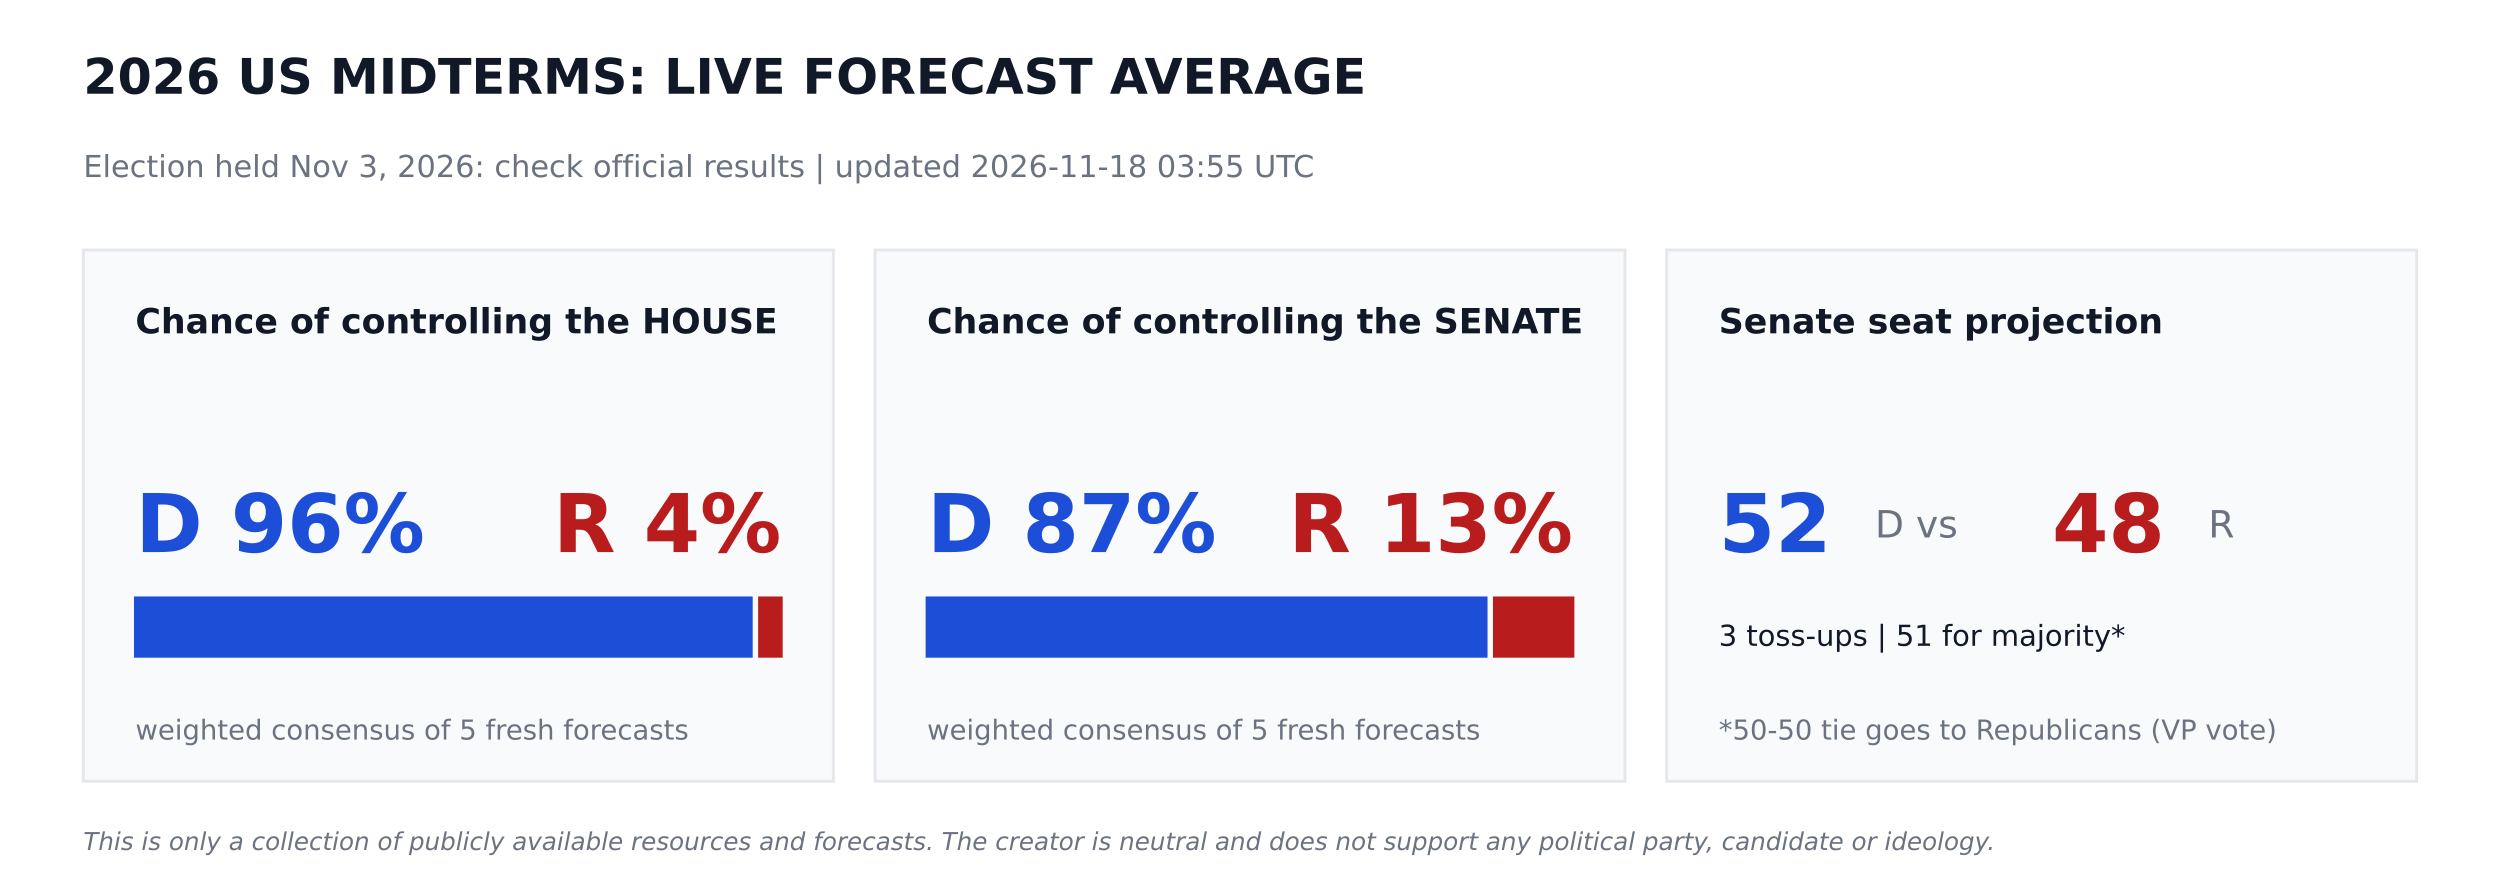
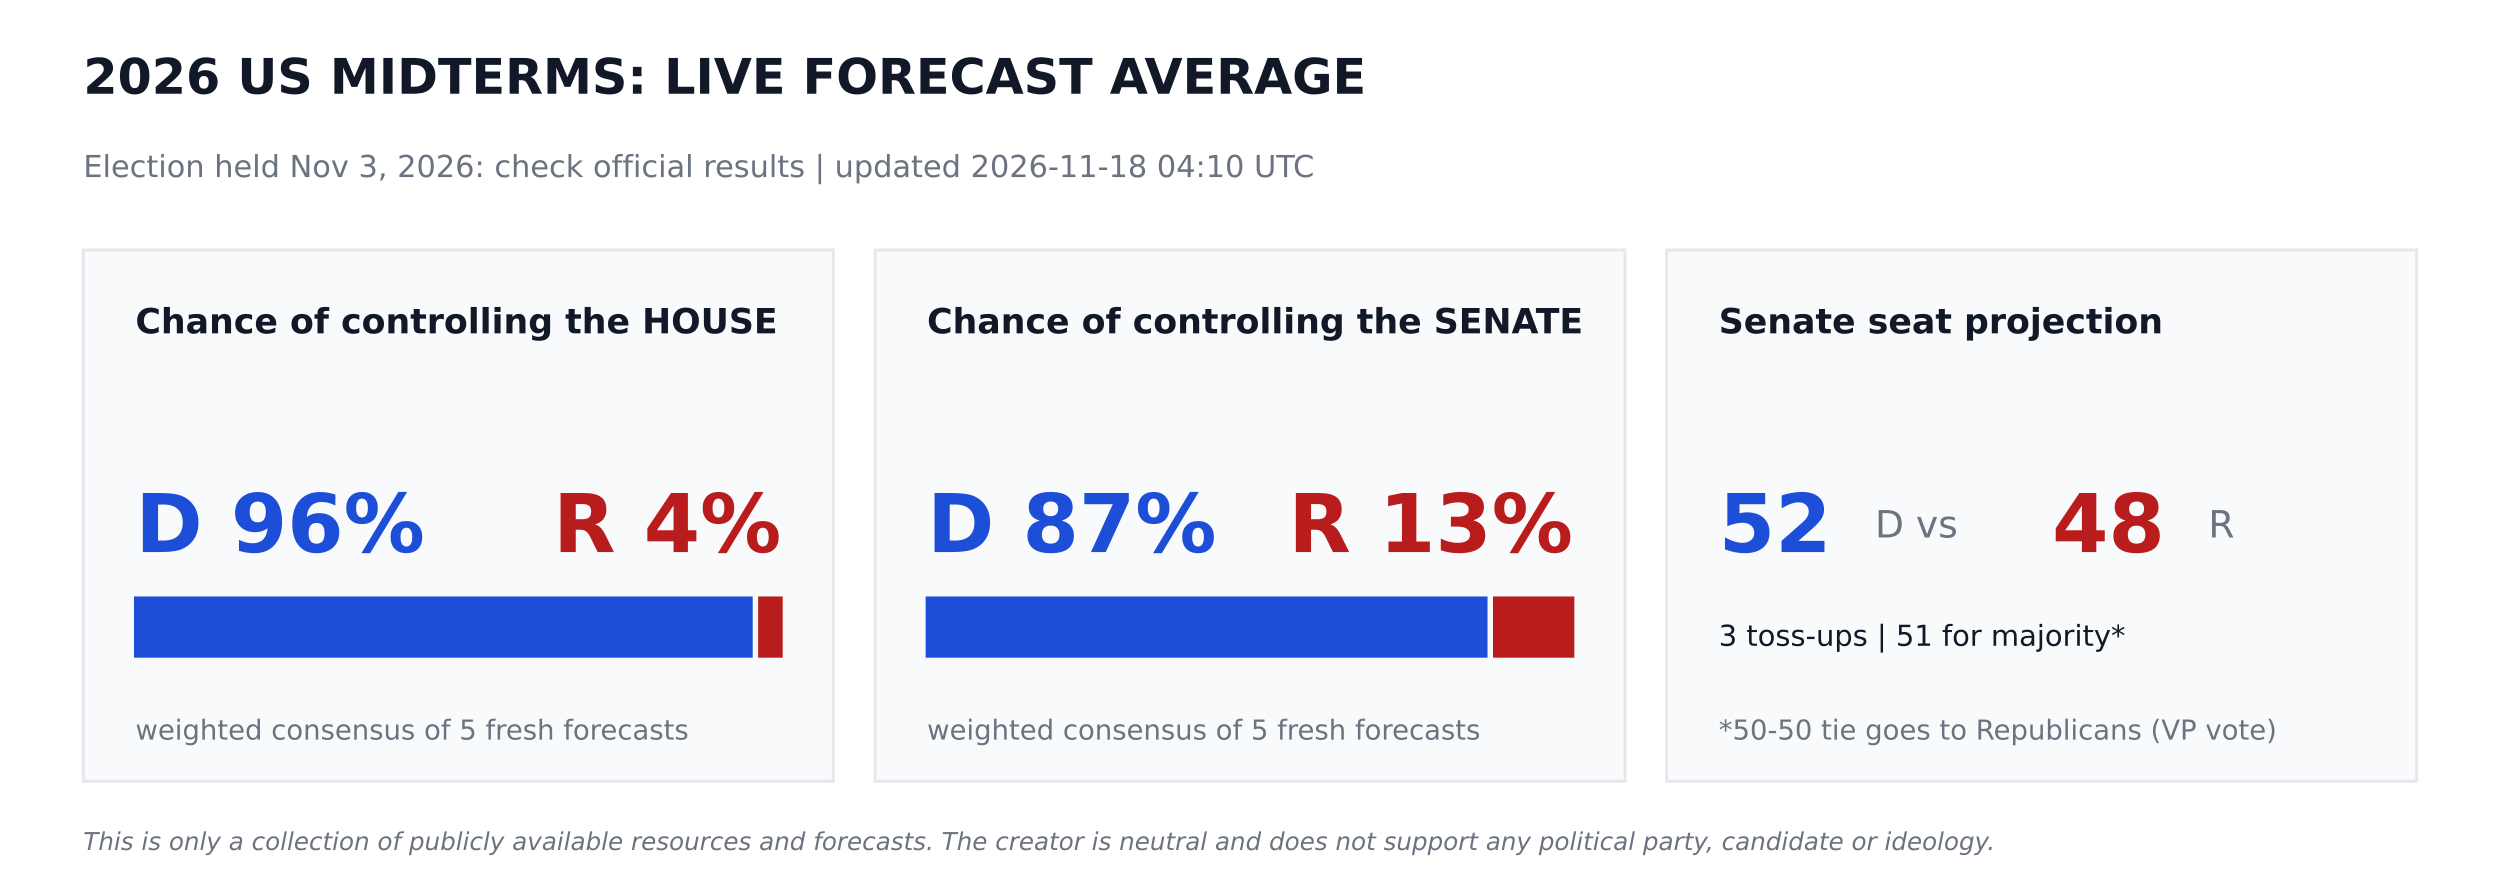
<svg xmlns="http://www.w3.org/2000/svg" width="864pt" height="302.4pt" viewBox="0 0 864 302.4" version="1.1">
  <defs>
    <style type="text/css">*{stroke-linejoin: round; stroke-linecap: butt}</style>
  </defs>
  <g id="figure_1">
    <g id="patch_1">
      <path d="M 0 302.4  L 864 302.4  L 864 0  L 0 0  z " style="fill: #ffffff" />
    </g>
    <g id="axes_1">
      <g id="patch_2">
-         <path d="M 28.8 270  L 288 270  L 288 86.4  L 28.8 86.4  z " clip-path="url(#p4352b6dca4)" style="fill: #f9fafb; stroke: #e5e7eb; stroke-linejoin: miter" />
+         <path d="M 28.8 270  L 288 270  L 288 86.4  L 28.8 86.4  z " clip-path="url(#pc6cd1fdc67)" style="fill: #f9fafb; stroke: #e5e7eb; stroke-linejoin: miter" />
      </g>
      <g id="patch_3">
-         <path d="M 46.8 226.8  L 259.632 226.8  L 259.632 206.64  L 46.8 206.64  z " clip-path="url(#p4352b6dca4)" style="fill: #1d4ed8; stroke: #1d4ed8; stroke-linejoin: miter" />
+         <path d="M 46.8 226.8  L 259.632 226.8  L 259.632 206.64  L 46.8 206.64  z " clip-path="url(#pc6cd1fdc67)" style="fill: #1d4ed8; stroke: #1d4ed8; stroke-linejoin: miter" />
      </g>
      <g id="patch_4">
-         <path d="M 262.512 226.8  L 270 226.8  L 270 206.64  L 262.512 206.64  z " clip-path="url(#p4352b6dca4)" style="fill: #b91c1c; stroke: #b91c1c; stroke-linejoin: miter" />
+         <path d="M 262.512 226.8  L 270 226.8  L 270 206.64  L 262.512 206.64  z " clip-path="url(#pc6cd1fdc67)" style="fill: #b91c1c; stroke: #b91c1c; stroke-linejoin: miter" />
      </g>
      <g id="patch_5">
-         <path d="M 302.4 270  L 561.6 270  L 561.6 86.4  L 302.4 86.4  z " clip-path="url(#p4352b6dca4)" style="fill: #f9fafb; stroke: #e5e7eb; stroke-linejoin: miter" />
+         <path d="M 302.4 270  L 561.6 270  L 561.6 86.4  L 302.4 86.4  z " clip-path="url(#pc6cd1fdc67)" style="fill: #f9fafb; stroke: #e5e7eb; stroke-linejoin: miter" />
      </g>
      <g id="patch_6">
-         <path d="M 320.4 226.8  L 513.59 226.8  L 513.59 206.64  L 320.4 206.64  z " clip-path="url(#p4352b6dca4)" style="fill: #1d4ed8; stroke: #1d4ed8; stroke-linejoin: miter" />
+         <path d="M 320.4 226.8  L 513.59 226.8  L 513.59 206.64  L 320.4 206.64  z " clip-path="url(#pc6cd1fdc67)" style="fill: #1d4ed8; stroke: #1d4ed8; stroke-linejoin: miter" />
      </g>
      <g id="patch_7">
-         <path d="M 516.47 226.8  L 543.6 226.8  L 543.6 206.64  L 516.47 206.64  z " clip-path="url(#p4352b6dca4)" style="fill: #b91c1c; stroke: #b91c1c; stroke-linejoin: miter" />
+         <path d="M 516.47 226.8  L 543.6 226.8  L 543.6 206.64  L 516.47 206.64  z " clip-path="url(#pc6cd1fdc67)" style="fill: #b91c1c; stroke: #b91c1c; stroke-linejoin: miter" />
      </g>
      <g id="patch_8">
-         <path d="M 576 270  L 835.2 270  L 835.2 86.4  L 576 86.4  z " clip-path="url(#p4352b6dca4)" style="fill: #f9fafb; stroke: #e5e7eb; stroke-linejoin: miter" />
+         <path d="M 576 270  L 835.2 270  L 835.2 86.4  L 576 86.4  z " clip-path="url(#pc6cd1fdc67)" style="fill: #f9fafb; stroke: #e5e7eb; stroke-linejoin: miter" />
      </g>
      <g id="text_1">
        <text style="font-weight: 700; font-size: 17px; font-family: 'DejaVu Sans'; text-anchor: start; fill: #111827" x="28.8" y="32.4" transform="rotate(-0 28.8 32.4)">2026 US MIDTERMS: LIVE FORECAST AVERAGE</text>
      </g>
      <g id="text_2">
-         <text style="font-size: 10.5px; font-family: 'DejaVu Sans'; text-anchor: start; fill: #6b7280" x="28.8" y="61.2" transform="rotate(-0 28.8 61.2)">Election held Nov 3, 2026: check official results   |   updated 2026-11-18 03:55 UTC</text>
+         <text style="font-size: 10.5px; font-family: 'DejaVu Sans'; text-anchor: start; fill: #6b7280" x="28.8" y="61.2" transform="rotate(-0 28.8 61.2)">Election held Nov 3, 2026: check official results   |   updated 2026-11-18 04:10 UTC</text>
      </g>
      <g id="text_3">
        <text style="font-weight: 700; font-size: 12px; font-family: 'DejaVu Sans'; text-anchor: start; fill: #111827" x="46.8" y="115.2" transform="rotate(-0 46.8 115.2)">Chance of controlling the HOUSE</text>
      </g>
      <g id="text_4">
        <text style="font-weight: 700; font-size: 28px; font-family: 'DejaVu Sans'; text-anchor: start; fill: #1d4ed8" x="46.8" y="190.8" transform="rotate(-0 46.8 190.8)">D 96%</text>
      </g>
      <g id="text_5">
        <text style="font-weight: 700; font-size: 28px; font-family: 'DejaVu Sans'; text-anchor: end; fill: #b91c1c" x="270" y="190.8" transform="rotate(-0 270 190.8)">R 4%</text>
      </g>
      <g id="text_6">
        <text style="font-size: 9.5px; font-family: 'DejaVu Sans'; text-anchor: start; fill: #6b7280" x="46.8" y="255.6" transform="rotate(-0 46.8 255.6)">weighted consensus of 5 fresh forecasts</text>
      </g>
      <g id="text_7">
        <text style="font-weight: 700; font-size: 12px; font-family: 'DejaVu Sans'; text-anchor: start; fill: #111827" x="320.4" y="115.2" transform="rotate(-0 320.4 115.2)">Chance of controlling the SENATE</text>
      </g>
      <g id="text_8">
        <text style="font-weight: 700; font-size: 28px; font-family: 'DejaVu Sans'; text-anchor: start; fill: #1d4ed8" x="320.4" y="190.8" transform="rotate(-0 320.4 190.8)">D 87%</text>
      </g>
      <g id="text_9">
        <text style="font-weight: 700; font-size: 28px; font-family: 'DejaVu Sans'; text-anchor: end; fill: #b91c1c" x="543.6" y="190.8" transform="rotate(-0 543.6 190.8)">R 13%</text>
      </g>
      <g id="text_10">
        <text style="font-size: 9.5px; font-family: 'DejaVu Sans'; text-anchor: start; fill: #6b7280" x="320.4" y="255.6" transform="rotate(-0 320.4 255.6)">weighted consensus of 5 fresh forecasts</text>
      </g>
      <g id="text_11">
        <text style="font-weight: 700; font-size: 12px; font-family: 'DejaVu Sans'; text-anchor: start; fill: #111827" x="594" y="115.2" transform="rotate(-0 594 115.2)">Senate seat projection</text>
      </g>
      <g id="text_12">
        <text style="font-weight: 700; font-size: 28px; font-family: 'DejaVu Sans'; text-anchor: start; fill: #1d4ed8" x="594" y="190.8" transform="rotate(-0 594 190.8)">52</text>
      </g>
      <g id="text_13">
        <text style="font-size: 13px; font-family: 'DejaVu Sans'; text-anchor: start; fill: #6b7280" x="648" y="185.76" transform="rotate(-0 648 185.76)">D  vs</text>
      </g>
      <g id="text_14">
        <text style="font-weight: 700; font-size: 28px; font-family: 'DejaVu Sans'; text-anchor: start; fill: #b91c1c" x="709.2" y="190.8" transform="rotate(-0 709.2 190.8)">48</text>
      </g>
      <g id="text_15">
        <text style="font-size: 13px; font-family: 'DejaVu Sans'; text-anchor: start; fill: #6b7280" x="763.2" y="185.76" transform="rotate(-0 763.2 185.76)">R</text>
      </g>
      <g id="text_16">
        <text style="font-size: 10px; font-family: 'DejaVu Sans'; text-anchor: start; fill: #111827" x="594" y="223.2" transform="rotate(-0 594 223.2)">3 toss-ups  |  51 for majority*</text>
      </g>
      <g id="text_17">
        <text style="font-size: 9.5px; font-family: 'DejaVu Sans'; text-anchor: start; fill: #6b7280" x="594" y="255.6" transform="rotate(-0 594 255.6)">*50-50 tie goes to Republicans (VP vote)</text>
      </g>
      <g id="text_18">
        <text style="font-style: italic; font-size: 8.5px; font-family: 'DejaVu Sans'; text-anchor: start; fill: #6b7280" x="28.8" y="293.76" transform="rotate(-0 28.8 293.76)">This is only a collection of publicly available resources and forecasts. The creator is neutral and does not support any political party, candidate or ideology.</text>
      </g>
    </g>
  </g>
  <defs>
-     <clipPath id="p4352b6dca4">
+     <clipPath id="pc6cd1fdc67">
      <rect x="0" y="0" width="864" height="302.4" />
    </clipPath>
  </defs>
</svg>
